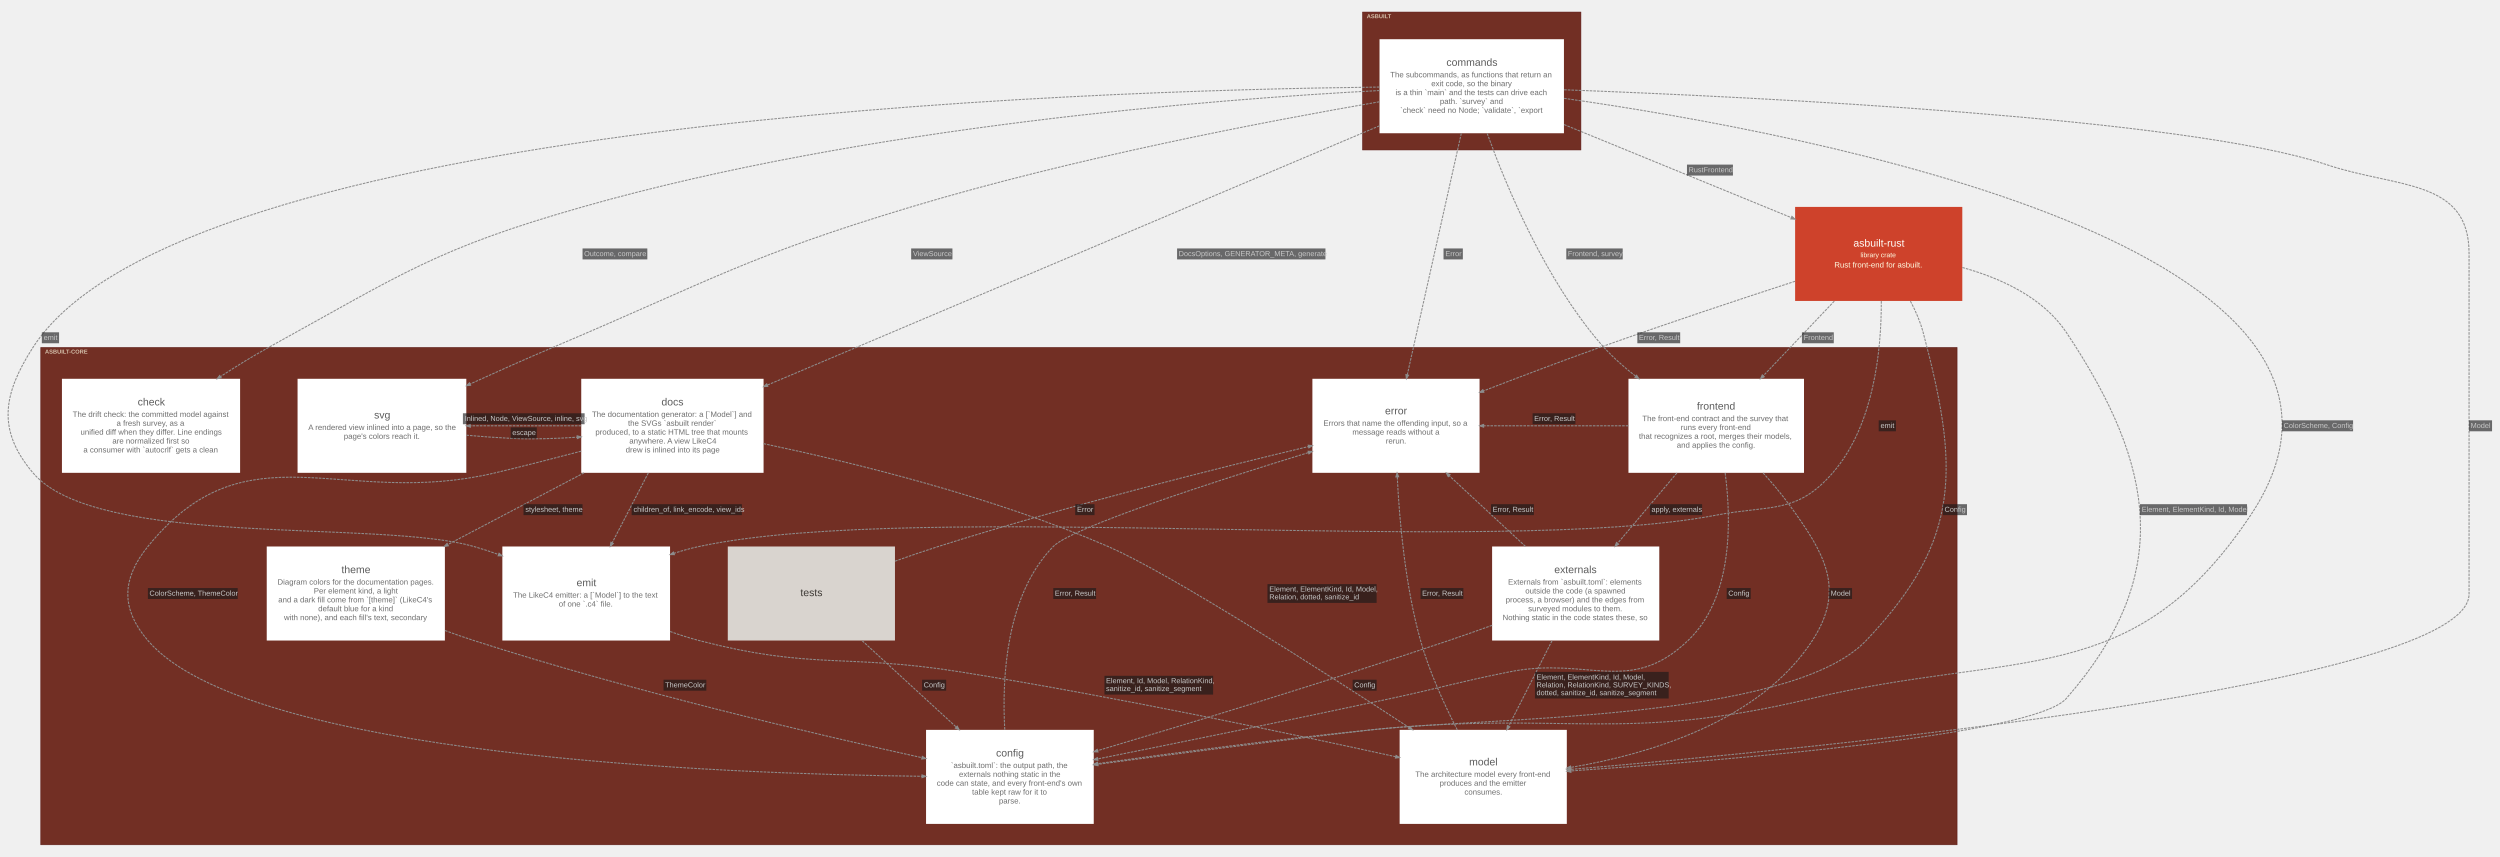
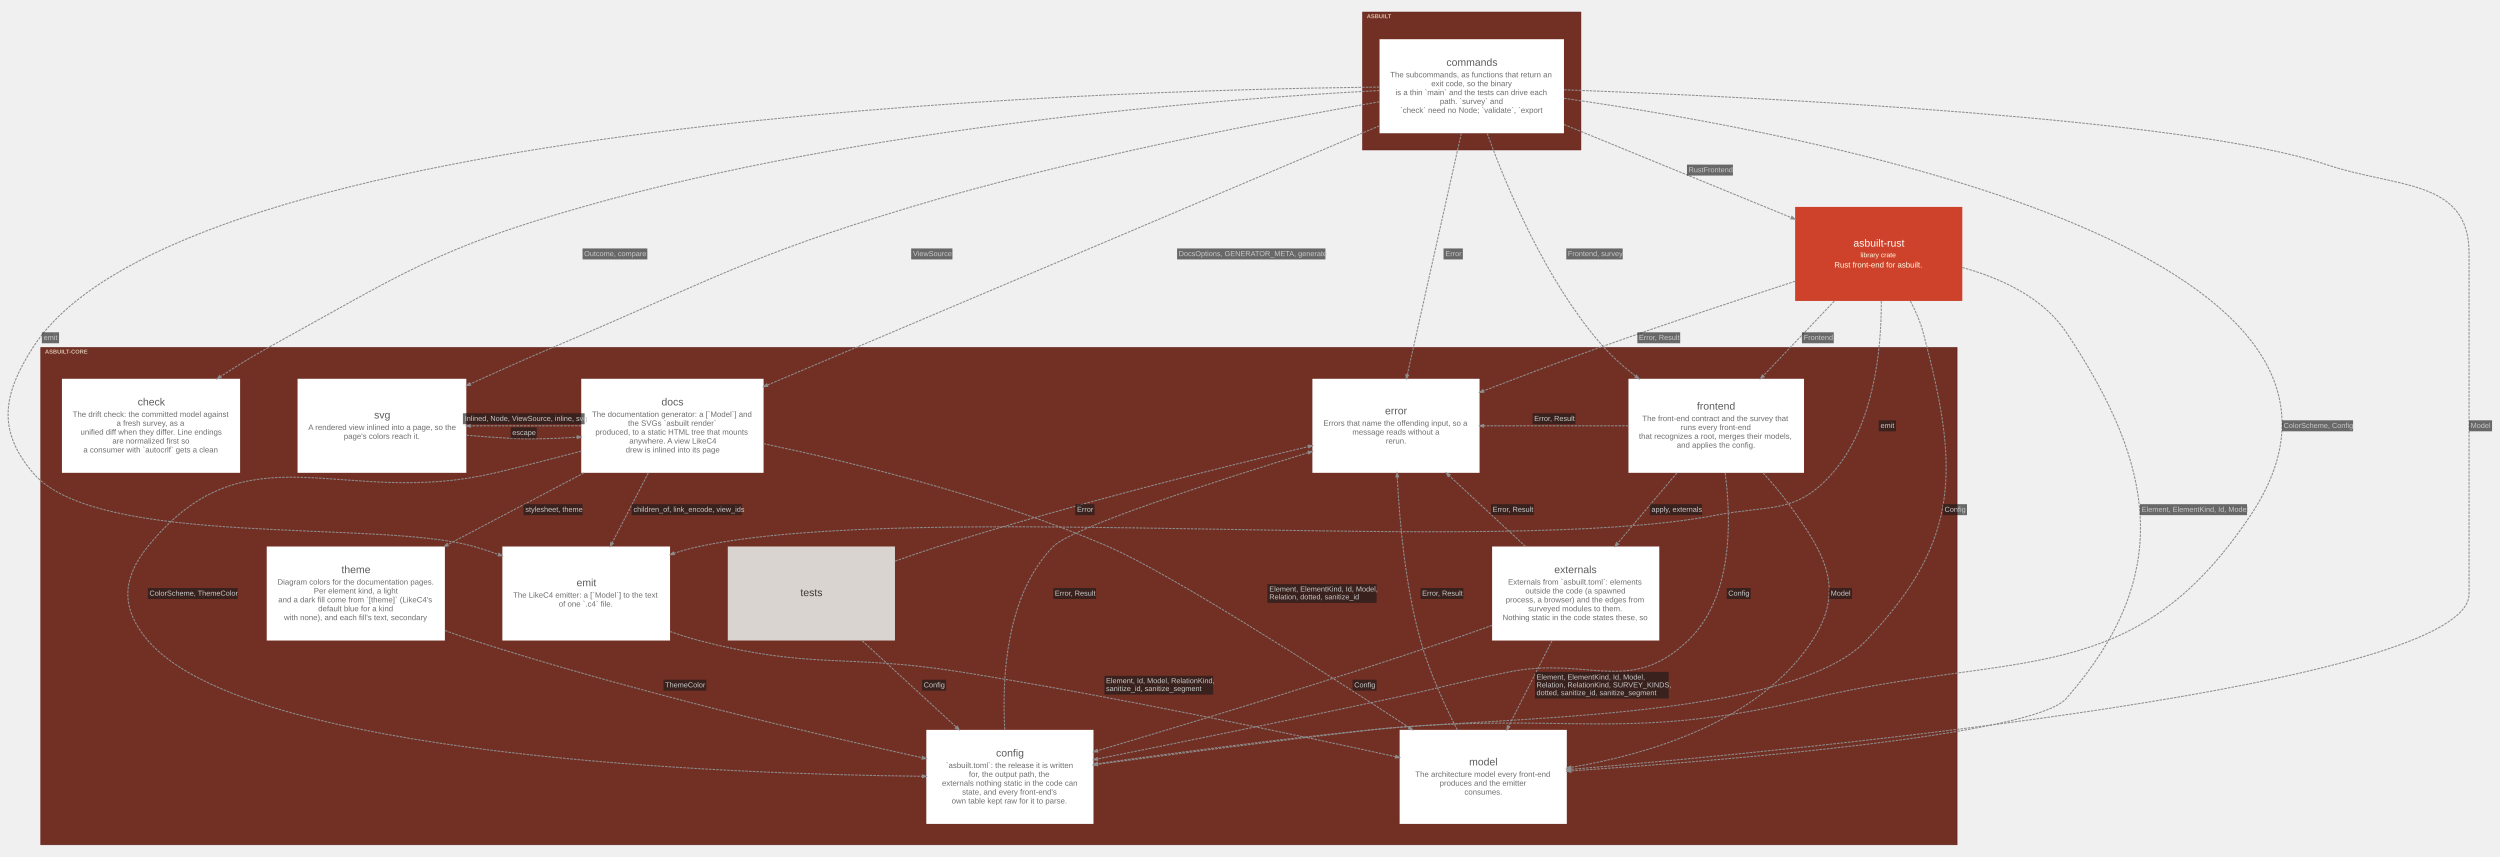
<svg xmlns="http://www.w3.org/2000/svg" width="4785pt" height="1640pt" viewBox="0.00 0.00 4784.92 1640.10">
  <g id="graph0" class="graph" transform="scale(1 1) rotate(0) translate(15.05 1625.05)">
    <g id="clust1" class="cluster">
      <polygon fill="#722f24" stroke="#57130f" points="2592.83,-1338 2592.83,-1602 3010.83,-1602 3010.83,-1338 2592.83,-1338" />
      <text text-anchor="start" x="2600.83" y="-1590.2" font-family="Arial" font-weight="bold" font-size="11.00" fill="#ffffe5" fill-opacity="0.702">ASBUILT</text>
    </g>
    <g id="clust2" class="cluster">
      <polygon fill="#722f24" stroke="#57130f" points="62.83,-8 62.83,-960 3730.83,-960 3730.83,-8 62.83,-8" />
      <text text-anchor="start" x="70.83" y="-948.2" font-family="Arial" font-weight="bold" font-size="11.00" fill="#ffffe5" fill-opacity="0.702">ASBUILT-CORE</text>
    </g>
    <g id="node1" class="node">
      <polygon fill="#ffffff" stroke="#d6d6d6" stroke-width="0" points="2978.33,-1550 2625.33,-1550 2625.33,-1370 2978.33,-1370 2978.33,-1550" />
      <text text-anchor="start" x="2753.33" y="-1499" font-family="Arial" font-size="20.00" fill="#5b5b5b">commands</text>
      <text text-anchor="start" x="2645.83" y="-1477" font-family="Arial" font-size="15.00" fill="#6d6d6d">The subcommands, as functions that return an</text>
      <text text-anchor="start" x="2724.33" y="-1460" font-family="Arial" font-size="15.00" fill="#6d6d6d">exit code, so the binary</text>
      <text text-anchor="start" x="2655.83" y="-1443" font-family="Arial" font-size="15.00" fill="#6d6d6d">is a thin `main` and the tests can drive each</text>
      <text text-anchor="start" x="2740.83" y="-1426" font-family="Arial" font-size="15.00" fill="#6d6d6d">path. `survey` and</text>
      <text text-anchor="start" x="2664.83" y="-1409" font-family="Arial" font-size="15.00" fill="#6d6d6d">`check` need no Node; `validate`, `export</text>
    </g>
    <g id="node2" class="node">
      <polygon fill="#ffffff" stroke="#d6d6d6" stroke-width="0" points="3437.83,-900 3101.83,-900 3101.83,-720 3437.83,-720 3437.83,-900" />
      <text text-anchor="start" x="3232.83" y="-841" font-family="Arial" font-size="20.00" fill="#5b5b5b">frontend</text>
      <text text-anchor="start" x="3128.33" y="-819" font-family="Arial" font-size="15.00" fill="#6d6d6d">The front-end contract and the survey that</text>
      <text text-anchor="start" x="3201.83" y="-802" font-family="Arial" font-size="15.00" fill="#6d6d6d">runs every front-end</text>
      <text text-anchor="start" x="3121.83" y="-785" font-family="Arial" font-size="15.00" fill="#6d6d6d">that recognizes a root, merges their models,</text>
      <text text-anchor="start" x="3194.33" y="-768" font-family="Arial" font-size="15.00" fill="#6d6d6d">and applies the config.</text>
    </g>
    <g id="node3" class="node">
      <polygon fill="#ffffff" stroke="#d6d6d6" stroke-width="0" points="1446.33,-900 1097.33,-900 1097.33,-720 1446.33,-720 1446.33,-900" />
      <text text-anchor="start" x="1250.83" y="-849" font-family="Arial" font-size="20.00" fill="#5b5b5b">docs</text>
      <text text-anchor="start" x="1117.83" y="-827" font-family="Arial" font-size="15.00" fill="#6d6d6d">The documentation generator: a [`Model`] and</text>
      <text text-anchor="start" x="1186.83" y="-810" font-family="Arial" font-size="15.00" fill="#6d6d6d">the SVGs `asbuilt render`</text>
      <text text-anchor="start" x="1124.33" y="-793" font-family="Arial" font-size="15.00" fill="#6d6d6d">produced, to a static HTML tree that mounts</text>
      <text text-anchor="start" x="1189.33" y="-776" font-family="Arial" font-size="15.00" fill="#6d6d6d">anywhere. A view LikeC4</text>
      <text text-anchor="start" x="1182.33" y="-759" font-family="Arial" font-size="15.00" fill="#6d6d6d">drew is inlined into its page</text>
    </g>
    <g id="node4" class="node">
      <polygon fill="#d9d4cf" stroke="#b1aca8" stroke-width="0" points="1697.83,-579 1377.83,-579 1377.83,-399 1697.83,-399 1697.83,-579" />
      <text text-anchor="start" x="1516.83" y="-484" font-family="Arial" font-size="20.00" fill="#3c3834">tests</text>
    </g>
    <g id="node5" class="node">
      <polygon fill="#ffffff" stroke="#d6d6d6" stroke-width="0" points="444.33,-900 103.33,-900 103.33,-720 444.33,-720 444.33,-900" />
      <text text-anchor="start" x="248.33" y="-849" font-family="Arial" font-size="20.00" fill="#5b5b5b">check</text>
      <text text-anchor="start" x="123.83" y="-827" font-family="Arial" font-size="15.00" fill="#6d6d6d">The drift check: the committed model against</text>
      <text text-anchor="start" x="207.83" y="-810" font-family="Arial" font-size="15.00" fill="#6d6d6d">a fresh survey, as a</text>
      <text text-anchor="start" x="138.83" y="-793" font-family="Arial" font-size="15.00" fill="#6d6d6d">unified diff when they differ. Line endings</text>
      <text text-anchor="start" x="199.83" y="-776" font-family="Arial" font-size="15.00" fill="#6d6d6d">are normalized first so</text>
      <text text-anchor="start" x="144.33" y="-759" font-family="Arial" font-size="15.00" fill="#6d6d6d">a consumer with `autocrlf` gets a clean</text>
    </g>
    <g id="node6" class="node">
      <polygon fill="#ffffff" stroke="#d6d6d6" stroke-width="0" points="3160.83,-579 2840.83,-579 2840.83,-399 3160.83,-399 3160.83,-579" />
      <text text-anchor="start" x="2959.83" y="-528" font-family="Arial" font-size="20.00" fill="#5b5b5b">externals</text>
      <text text-anchor="start" x="2871.33" y="-506" font-family="Arial" font-size="15.00" fill="#6d6d6d">Externals from `asbuilt.toml`: elements</text>
      <text text-anchor="start" x="2904.33" y="-489" font-family="Arial" font-size="15.00" fill="#6d6d6d">outside the code (a spawned</text>
      <text text-anchor="start" x="2866.83" y="-472" font-family="Arial" font-size="15.00" fill="#6d6d6d">process, a browser) and the edges from</text>
      <text text-anchor="start" x="2909.83" y="-455" font-family="Arial" font-size="15.00" fill="#6d6d6d">surveyed modules to them.</text>
      <text text-anchor="start" x="2860.83" y="-438" font-family="Arial" font-size="15.00" fill="#6d6d6d">Nothing static in the code states these, so</text>
    </g>
    <g id="node7" class="node">
      <polygon fill="#ffffff" stroke="#d6d6d6" stroke-width="0" points="1267.33,-579 946.33,-579 946.33,-399 1267.33,-399 1267.33,-579" />
      <text text-anchor="start" x="1088.33" y="-503" font-family="Arial" font-size="20.00" fill="#5b5b5b">emit</text>
      <text text-anchor="start" x="966.83" y="-481" font-family="Arial" font-size="15.00" fill="#6d6d6d">The LikeC4 emitter: a [`Model`] to the text</text>
      <text text-anchor="start" x="1054.33" y="-464" font-family="Arial" font-size="15.00" fill="#6d6d6d">of one `.c4` file.</text>
    </g>
    <g id="node8" class="node">
      <polygon fill="#ffffff" stroke="#d6d6d6" stroke-width="0" points="877.33,-900 554.33,-900 554.33,-720 877.33,-720 877.33,-900" />
      <text text-anchor="start" x="700.83" y="-824" font-family="Arial" font-size="20.00" fill="#5b5b5b">svg</text>
      <text text-anchor="start" x="574.83" y="-802" font-family="Arial" font-size="15.00" fill="#6d6d6d">A rendered view inlined into a page, so the</text>
      <text text-anchor="start" x="642.83" y="-785" font-family="Arial" font-size="15.00" fill="#6d6d6d">page's colors reach it.</text>
    </g>
    <g id="node9" class="node">
      <polygon fill="#ffffff" stroke="#d6d6d6" stroke-width="0" points="836.33,-579 495.33,-579 495.33,-399 836.33,-399 836.33,-579" />
      <text text-anchor="start" x="638.33" y="-528" font-family="Arial" font-size="20.00" fill="#5b5b5b">theme</text>
      <text text-anchor="start" x="515.83" y="-506" font-family="Arial" font-size="15.00" fill="#6d6d6d">Diagram colors for the documentation pages.</text>
      <text text-anchor="start" x="585.33" y="-489" font-family="Arial" font-size="15.00" fill="#6d6d6d">Per element kind, a light</text>
      <text text-anchor="start" x="517.33" y="-472" font-family="Arial" font-size="15.00" fill="#6d6d6d">and a dark fill come from `[theme]` (LikeC4's</text>
      <text text-anchor="start" x="593.83" y="-455" font-family="Arial" font-size="15.00" fill="#6d6d6d">default blue for a kind</text>
      <text text-anchor="start" x="528.33" y="-438" font-family="Arial" font-size="15.00" fill="#6d6d6d">with none), and each fill's text, secondary</text>
    </g>
    <g id="node10" class="node">
      <polygon fill="#ffffff" stroke="#d6d6d6" stroke-width="0" points="2983.83,-228 2663.83,-228 2663.83,-48 2983.83,-48 2983.83,-228" />
      <text text-anchor="start" x="2796.83" y="-160" font-family="Arial" font-size="20.00" fill="#5b5b5b">model</text>
      <text text-anchor="start" x="2693.83" y="-138" font-family="Arial" font-size="15.00" fill="#6d6d6d">The architecture model every front-end</text>
      <text text-anchor="start" x="2740.33" y="-121" font-family="Arial" font-size="15.00" fill="#6d6d6d">produces and the emitter</text>
      <text text-anchor="start" x="2787.83" y="-104" font-family="Arial" font-size="15.00" fill="#6d6d6d">consumes.</text>
    </g>
    <g id="node11" class="node">
-       <polygon fill="#ffffff" stroke="#d6d6d6" stroke-width="0" points="2078.33,-228 1757.33,-228 1757.33,-48 2078.33,-48 2078.33,-228" />
+       <polygon fill="#ffffff" stroke="#d6d6d6" stroke-width="0" points="2077.83,-228 1757.83,-228 1757.83,-48 2077.83,-48 2077.83,-228" />
      <text text-anchor="start" x="1891.33" y="-177" font-family="Arial" font-size="20.00" fill="#5b5b5b">config</text>
-       <text text-anchor="start" x="1804.83" y="-155" font-family="Arial" font-size="15.00" fill="#6d6d6d">`asbuilt.toml`: the output path, the</text>
-       <text text-anchor="start" x="1820.33" y="-138" font-family="Arial" font-size="15.00" fill="#6d6d6d">externals nothing static in the</text>
-       <text text-anchor="start" x="1777.83" y="-121" font-family="Arial" font-size="15.00" fill="#6d6d6d">code can state, and every front-end's own</text>
-       <text text-anchor="start" x="1845.33" y="-104" font-family="Arial" font-size="15.00" fill="#6d6d6d">table kept raw for it to</text>
-       <text text-anchor="start" x="1896.83" y="-87" font-family="Arial" font-size="15.00" fill="#6d6d6d">parse.</text>
+       <text text-anchor="start" x="1795.33" y="-155" font-family="Arial" font-size="15.00" fill="#6d6d6d">`asbuilt.toml`: the release it is written</text>
+       <text text-anchor="start" x="1839.33" y="-138" font-family="Arial" font-size="15.00" fill="#6d6d6d">for, the output path, the</text>
+       <text text-anchor="start" x="1787.83" y="-121" font-family="Arial" font-size="15.00" fill="#6d6d6d">externals nothing static in the code can</text>
+       <text text-anchor="start" x="1826.33" y="-104" font-family="Arial" font-size="15.00" fill="#6d6d6d">state, and every front-end's</text>
+       <text text-anchor="start" x="1806.33" y="-87" font-family="Arial" font-size="15.00" fill="#6d6d6d">own table kept raw for it to parse.</text>
    </g>
    <g id="node12" class="node">
      <polygon fill="#ffffff" stroke="#d6d6d6" stroke-width="0" points="2816.83,-900 2496.83,-900 2496.83,-720 2816.83,-720 2816.83,-900" />
      <text text-anchor="start" x="2635.83" y="-832" font-family="Arial" font-size="20.00" fill="#5b5b5b">error</text>
      <text text-anchor="start" x="2517.83" y="-810" font-family="Arial" font-size="15.00" fill="#6d6d6d">Errors that name the offending input, so a</text>
      <text text-anchor="start" x="2573.33" y="-793" font-family="Arial" font-size="15.00" fill="#6d6d6d">message reads without a</text>
      <text text-anchor="start" x="2637.33" y="-776" font-family="Arial" font-size="15.00" fill="#6d6d6d">rerun.</text>
    </g>
    <g id="node13" class="node">
      <polygon fill="#ce422b" stroke="#a11309" stroke-width="0" points="3740.83,-1229 3420.83,-1229 3420.83,-1049 3740.83,-1049 3740.83,-1229" />
      <text text-anchor="start" x="3532.33" y="-1153" font-family="Arial" font-size="20.00" fill="#fffffa">asbuilt-rust</text>
      <text text-anchor="start" x="3545.83" y="-1132.6" font-family="Arial" font-size="13.00" fill="#ffffe5">library crate</text>
      <text text-anchor="start" x="3495.83" y="-1113" font-family="Arial" font-size="15.00" fill="#ffffe5">Rust front-end for asbuilt.</text>
    </g>
    <g id="edge2" class="edge">
      <path fill="none" stroke="#8d8d8d" stroke-width="2" stroke-dasharray="5,2" d="M2831.37,-1369.76C2869.24,-1265.05 2942.81,-1090.21 3047.83,-968 3067.47,-945.14 3091.12,-923.92 3115.56,-904.94" />
      <polygon fill="#8d8d8d" stroke="#8d8d8d" stroke-width="2" points="3117.43,-906.81 3121.78,-900.17 3114.24,-902.65 3117.43,-906.81" />
      <polygon fill="#18191b" fill-opacity="0.627" stroke="transparent" points="2982.83,-1128.5 2982.83,-1149.5 3090.83,-1149.5 3090.83,-1128.5 2982.83,-1128.5" />
      <text text-anchor="start" x="2985.83" y="-1134.8" font-family="Arial" font-size="14.00" fill="#c9c9c9">Frontend, survey</text>
    </g>
    <g id="edge3" class="edge">
      <path fill="none" stroke="#8d8d8d" stroke-width="2" stroke-dasharray="5,2" d="M2625.2,-1384.19C2332.39,-1260.18 1749.44,-1013.28 1453.4,-887.9" />
      <polygon fill="#8d8d8d" stroke="#8d8d8d" stroke-width="2" points="1454.39,-885.47 1446.46,-884.96 1452.34,-890.3 1454.39,-885.47" />
      <polygon fill="#18191b" fill-opacity="0.627" stroke="transparent" points="2237.83,-1128.5 2237.83,-1149.5 2521.83,-1149.5 2521.83,-1128.5 2237.83,-1128.5" />
      <text text-anchor="start" x="2240.83" y="-1134.8" font-family="Arial" font-size="14.00" fill="#c9c9c9">DocsOptions, GENERATOR_META, generate</text>
    </g>
    <g id="edge4" class="edge">
      <path fill="none" stroke="#8d8d8d" stroke-width="2" stroke-dasharray="5,2" d="M2625.1,-1451.75C2312.09,-1435.27 1642.16,-1383.53 1099.83,-1229 818.38,-1148.81 755.24,-1101.04 498.83,-960 468.26,-943.19 436.44,-923.55 406.69,-904.16" />
      <polygon fill="#8d8d8d" stroke="#8d8d8d" stroke-width="2" points="408.08,-901.93 400.37,-900.02 405.21,-906.33 408.08,-901.93" />
      <polygon fill="#18191b" fill-opacity="0.627" stroke="transparent" points="1099.83,-1128.5 1099.83,-1149.5 1223.83,-1149.5 1223.83,-1128.5 1099.83,-1128.5" />
      <text text-anchor="start" x="1102.83" y="-1134.8" font-family="Arial" font-size="14.00" fill="#c9c9c9">Outcome, compare</text>
    </g>
    <g id="edge5" class="edge">
      <path fill="none" stroke="#8d8d8d" stroke-width="2" stroke-dasharray="5,2" d="M2624.98,-1458.42C2061.49,-1452.12 328.67,-1397.01 47.83,-960 -9.84,-870.27 -21.1,-801.4 47.83,-720 170.71,-574.88 709.02,-631.37 891.83,-579 907.32,-574.56 923.2,-569.35 938.98,-563.7" />
      <polygon fill="#8d8d8d" stroke="#8d8d8d" stroke-width="2" points="940.06,-566.1 946.22,-561.08 938.28,-561.17 940.06,-566.1" />
      <polygon fill="#18191b" fill-opacity="0.627" stroke="transparent" points="64.83,-968 64.83,-989 97.83,-989 97.83,-968 64.83,-968" />
      <text text-anchor="start" x="68.33" y="-974.3" font-family="Arial" font-size="14.00" fill="#c9c9c9">emit</text>
    </g>
    <g id="edge6" class="edge">
      <path fill="none" stroke="#8d8d8d" stroke-width="2" stroke-dasharray="5,2" d="M2624.91,-1430.18C2410.36,-1393.16 2038.95,-1322.37 1728.83,-1229 1415.24,-1134.59 1344.39,-1087.72 1042.83,-960 991.12,-938.1 935.34,-913.18 884.75,-890.07" />
      <polygon fill="#8d8d8d" stroke="#8d8d8d" stroke-width="2" points="885.56,-887.55 877.65,-886.82 883.38,-892.33 885.56,-887.55" />
      <polygon fill="#18191b" fill-opacity="0.627" stroke="transparent" points="1728.83,-1128.5 1728.83,-1149.5 1807.83,-1149.5 1807.83,-1128.5 1728.83,-1128.5" />
      <text text-anchor="start" x="1732.33" y="-1134.8" font-family="Arial" font-size="14.00" fill="#c9c9c9">ViewSource</text>
    </g>
    <g id="edge7" class="edge">
      <path fill="none" stroke="#8d8d8d" stroke-width="2" stroke-dasharray="5,2" d="M2978.64,-1453.2C3344.17,-1439.55 4171.17,-1399.52 4437.83,-1310 4573.33,-1264.51 4710.83,-1282.94 4710.83,-1140 4710.83,-1140 4710.83,-1140 4710.83,-488 4710.83,-313.97 3453.77,-191.53 2991.65,-152.4" />
      <polygon fill="#8d8d8d" stroke="#8d8d8d" stroke-width="2" points="2991.59,-149.76 2983.9,-151.74 2991.15,-154.99 2991.59,-149.76" />
      <polygon fill="#18191b" fill-opacity="0.627" stroke="transparent" points="4710.83,-799.5 4710.83,-820.5 4754.83,-820.5 4754.83,-799.5 4710.83,-799.5" />
      <text text-anchor="start" x="4713.83" y="-805.8" font-family="Arial" font-size="14.00" fill="#c9c9c9">Model</text>
    </g>
    <g id="edge8" class="edge">
-       <path fill="none" stroke="#8d8d8d" stroke-width="2" stroke-dasharray="5,2" d="M2978.69,-1436.79C3442.04,-1371.02 4632.7,-1149.14 4292.83,-639 4068.26,-301.93 3845.89,-381.61 3451.83,-288 3086.38,-201.19 2982.58,-265.34 2608.83,-228 2429.84,-210.12 2225.62,-182.98 2085.88,-163.37" />
-       <polygon fill="#8d8d8d" stroke="#8d8d8d" stroke-width="2" points="2086.24,-160.77 2078.44,-162.33 2085.51,-165.97 2086.24,-160.77" />
+       <path fill="none" stroke="#8d8d8d" stroke-width="2" stroke-dasharray="5,2" d="M2978.69,-1436.79C3442.04,-1371.02 4632.7,-1149.14 4292.83,-639 4068.26,-301.93 3845.89,-381.61 3451.83,-288 3086.38,-201.19 2982.58,-265.34 2608.83,-228 2429.69,-210.1 2225.28,-182.93 2085.54,-163.32" />
+       <polygon fill="#8d8d8d" stroke="#8d8d8d" stroke-width="2" points="2085.89,-160.72 2078.1,-162.28 2085.16,-165.92 2085.89,-160.72" />
      <polygon fill="#18191b" fill-opacity="0.627" stroke="transparent" points="4352.83,-799.5 4352.83,-820.5 4488.83,-820.5 4488.83,-799.5 4352.83,-799.5" />
      <text text-anchor="start" x="4355.83" y="-805.8" font-family="Arial" font-size="14.00" fill="#c9c9c9">ColorScheme, Config</text>
    </g>
    <g id="edge9" class="edge">
      <path fill="none" stroke="#8d8d8d" stroke-width="2" stroke-dasharray="5,2" d="M2781.89,-1369.92C2754.76,-1248.66 2706.38,-1032.47 2678.42,-907.49" />
      <polygon fill="#8d8d8d" stroke="#8d8d8d" stroke-width="2" points="2680.97,-906.87 2676.77,-900.13 2675.85,-908.02 2680.97,-906.87" />
      <polygon fill="#18191b" fill-opacity="0.627" stroke="transparent" points="2747.83,-1128.5 2747.83,-1149.5 2784.83,-1149.5 2784.83,-1128.5 2747.83,-1128.5" />
      <text text-anchor="start" x="2751.33" y="-1134.8" font-family="Arial" font-size="14.00" fill="#c9c9c9">Error</text>
    </g>
    <g id="edge1" class="edge">
      <path fill="none" stroke="#8d8d8d" stroke-width="2" stroke-dasharray="5,2" d="M2978.59,-1386.61C3109,-1333.21 3285.31,-1261.01 3413.44,-1208.54" />
      <polygon fill="#8d8d8d" stroke="#8d8d8d" stroke-width="2" points="3414.71,-1210.86 3420.66,-1205.59 3412.72,-1206 3414.71,-1210.86" />
      <polygon fill="#18191b" fill-opacity="0.627" stroke="transparent" points="3213.83,-1289 3213.83,-1310 3301.83,-1310 3301.83,-1289 3213.83,-1289" />
      <text text-anchor="start" x="3216.83" y="-1295.3" font-family="Arial" font-size="14.00" fill="#c9c9c9">RustFrontend</text>
    </g>
    <g id="edge15" class="edge">
      <path fill="none" stroke="#8d8d8d" stroke-width="2" stroke-dasharray="5,2" d="M3194.54,-719.72C3159.21,-677.82 3117.07,-627.85 3081.13,-585.23" />
      <polygon fill="#8d8d8d" stroke="#8d8d8d" stroke-width="2" points="3082.94,-583.3 3076.1,-579.26 3078.93,-586.69 3082.94,-583.3" />
      <polygon fill="#18191b" fill-opacity="0.627" stroke="transparent" points="3142.83,-639 3142.83,-660 3242.83,-660 3242.83,-639 3142.83,-639" />
      <text text-anchor="start" x="3145.83" y="-645.3" font-family="Arial" font-size="14.00" fill="#c9c9c9">apply, externals</text>
    </g>
    <g id="edge16" class="edge">
      <path fill="none" stroke="#8d8d8d" stroke-width="2" stroke-dasharray="5,2" d="M3359.53,-719.85C3376.78,-700.82 3394.05,-680.31 3408.83,-660 3478.07,-564.81 3517.84,-497.78 3453.83,-399 3353.53,-244.23 3141.82,-181.54 2991.55,-156.18" />
      <polygon fill="#8d8d8d" stroke="#8d8d8d" stroke-width="2" points="2991.82,-153.56 2983.99,-154.93 2990.96,-158.74 2991.82,-153.56" />
      <polygon fill="#18191b" fill-opacity="0.627" stroke="transparent" points="3485.83,-478.5 3485.83,-499.5 3529.83,-499.5 3529.83,-478.5 3485.83,-478.5" />
      <text text-anchor="start" x="3488.83" y="-484.8" font-family="Arial" font-size="14.00" fill="#c9c9c9">Model</text>
    </g>
    <g id="edge17" class="edge">
-       <path fill="none" stroke="#8d8d8d" stroke-width="2" stroke-dasharray="5,2" d="M3286.93,-719.68C3299.24,-625.66 3301.04,-480.25 3215.83,-399 3104.14,-292.51 3025.15,-369.26 2873.83,-339 2772.43,-318.73 2747.93,-309.69 2646.83,-288 2454.77,-246.8 2233.67,-201.98 2085.79,-172.37" />
-       <polygon fill="#8d8d8d" stroke="#8d8d8d" stroke-width="2" points="2086.23,-169.78 2078.36,-170.88 2085.2,-174.93 2086.23,-169.78" />
+       <path fill="none" stroke="#8d8d8d" stroke-width="2" stroke-dasharray="5,2" d="M3286.93,-719.68C3299.24,-625.66 3301.04,-480.25 3215.83,-399 3104.14,-292.51 3025.15,-369.26 2873.83,-339 2772.43,-318.73 2747.93,-309.69 2646.83,-288 2454.61,-246.77 2233.31,-201.9 2085.43,-172.3" />
+       <polygon fill="#8d8d8d" stroke="#8d8d8d" stroke-width="2" points="2085.87,-169.71 2078,-170.81 2084.84,-174.86 2085.87,-169.71" />
      <polygon fill="#18191b" fill-opacity="0.627" stroke="transparent" points="3289.83,-478.5 3289.83,-499.5 3335.83,-499.5 3335.83,-478.5 3289.83,-478.5" />
      <text text-anchor="start" x="3292.83" y="-484.8" font-family="Arial" font-size="14.00" fill="#c9c9c9">Config</text>
    </g>
    <g id="edge18" class="edge">
      <path fill="none" stroke="#8d8d8d" stroke-width="2" stroke-dasharray="5,2" d="M3101.67,-810C3015.53,-810 2910.95,-810 2824.83,-810" />
      <polygon fill="#8d8d8d" stroke="#8d8d8d" stroke-width="2" points="2824.58,-807.38 2817.08,-810 2824.58,-812.63 2824.58,-807.38" />
      <polygon fill="#18191b" fill-opacity="0.627" stroke="transparent" points="2918.33,-813 2918.33,-834 3000.33,-834 3000.33,-813 2918.33,-813" />
      <text text-anchor="start" x="2921.33" y="-819.3" font-family="Arial" font-size="14.00" fill="#c9c9c9">Error, Result</text>
    </g>
    <g id="edge19" class="edge">
      <path fill="none" stroke="#8d8d8d" stroke-width="2" stroke-dasharray="5,2" d="M1225.65,-719.72C1204.11,-678.08 1178.44,-628.46 1156.49,-586.01" />
      <polygon fill="#8d8d8d" stroke="#8d8d8d" stroke-width="2" points="1158.77,-584.72 1153,-579.26 1154.11,-587.13 1158.77,-584.72" />
      <polygon fill="#18191b" fill-opacity="0.627" stroke="transparent" points="1193.83,-639 1193.83,-660 1404.83,-660 1404.83,-639 1193.83,-639" />
      <text text-anchor="start" x="1197.33" y="-645.3" font-family="Arial" font-size="14.00" fill="#c9c9c9">children_of, link_encode, view_ids</text>
    </g>
    <g id="edge20" class="edge">
      <path fill="none" stroke="#8d8d8d" stroke-width="2" stroke-dasharray="5,2" d="M1097.22,-810C1029.53,-810 952.29,-810 885.11,-810" />
      <polygon fill="#8d8d8d" stroke="#8d8d8d" stroke-width="2" points="884.89,-807.38 877.39,-810 884.89,-812.63 884.89,-807.38" />
      <polygon fill="#18191b" fill-opacity="0.627" stroke="transparent" points="870.83,-813 870.83,-834 1103.83,-834 1103.83,-813 870.83,-813" />
      <text text-anchor="start" x="874.33" y="-819.3" font-family="Arial" font-size="14.00" fill="#c9c9c9">Inlined, Node, ViewSource, inline, svg</text>
    </g>
    <g id="edge21" class="edge">
      <path fill="none" stroke="#8d8d8d" stroke-width="2" stroke-dasharray="5,2" d="M1102.62,-719.93C1021.38,-677.17 924.09,-625.95 841.98,-582.73" />
      <polygon fill="#8d8d8d" stroke="#8d8d8d" stroke-width="2" points="842.95,-580.27 835.09,-579.1 840.5,-584.92 842.95,-580.27" />
      <polygon fill="#18191b" fill-opacity="0.627" stroke="transparent" points="986.83,-639 986.83,-660 1099.83,-660 1099.83,-639 986.83,-639" />
      <text text-anchor="start" x="990.33" y="-645.3" font-family="Arial" font-size="14.00" fill="#c9c9c9">stylesheet, theme</text>
    </g>
    <g id="edge22" class="edge">
      <path fill="none" stroke="#8d8d8d" stroke-width="2" stroke-dasharray="5,2" d="M1446.35,-775.82C1618.51,-739.67 1886.93,-674 2105.83,-579 2221.66,-528.73 2508.09,-345.97 2682.14,-232.4" />
      <polygon fill="#8d8d8d" stroke="#8d8d8d" stroke-width="2" points="2683.7,-234.52 2688.54,-228.22 2680.83,-230.12 2683.7,-234.52" />
      <polygon fill="#18191b" fill-opacity="0.627" stroke="transparent" points="2410.83,-471 2410.83,-507 2619.83,-507 2619.83,-471 2410.83,-471" />
      <text text-anchor="start" x="2414.33" y="-492.8" font-family="Arial" font-size="14.00" fill="#c9c9c9">Element, ElementKind, Id, Model,</text>
      <text text-anchor="start" x="2414.33" y="-477.8" font-family="Arial" font-size="14.00" fill="#c9c9c9">Relation, dotted, sanitize_id</text>
    </g>
    <g id="edge23" class="edge">
-       <path fill="none" stroke="#8d8d8d" stroke-width="2" stroke-dasharray="5,2" d="M1097.15,-761.44C1044.47,-747.55 986.41,-732.71 932.83,-720 638.85,-650.29 458.02,-813.75 267.83,-579 217.47,-516.84 215.85,-459.81 267.83,-399 457.4,-177.21 1368.43,-143.45 1749.59,-139.15" />
-       <polygon fill="#8d8d8d" stroke="#8d8d8d" stroke-width="2" points="1749.63,-141.78 1757.1,-139.07 1749.57,-136.53 1749.63,-141.78" />
+       <path fill="none" stroke="#8d8d8d" stroke-width="2" stroke-dasharray="5,2" d="M1097.15,-761.44C1044.47,-747.55 986.41,-732.71 932.83,-720 638.85,-650.29 458.02,-813.75 267.83,-579 217.47,-516.84 215.85,-459.81 267.83,-399 457.52,-177.07 1369.55,-143.41 1750.29,-139.15" />
+       <polygon fill="#8d8d8d" stroke="#8d8d8d" stroke-width="2" points="1750.33,-141.77 1757.8,-139.07 1750.27,-136.52 1750.33,-141.77" />
      <polygon fill="#18191b" fill-opacity="0.627" stroke="transparent" points="267.83,-478.5 267.83,-499.5 439.83,-499.5 439.83,-478.5 267.83,-478.5" />
      <text text-anchor="start" x="270.83" y="-484.8" font-family="Arial" font-size="14.00" fill="#c9c9c9">ColorScheme, ThemeColor</text>
    </g>
    <g id="edge24" class="edge">
      <path fill="none" stroke="#8d8d8d" stroke-width="2" stroke-dasharray="5,2" d="M1635.19,-398.58C1690.26,-348.01 1759.06,-284.81 1815,-233.44" />
      <polygon fill="#8d8d8d" stroke="#8d8d8d" stroke-width="2" points="1816.97,-235.2 1820.71,-228.19 1813.41,-231.33 1816.97,-235.2" />
      <polygon fill="#18191b" fill-opacity="0.627" stroke="transparent" points="1749.83,-303 1749.83,-324 1795.83,-324 1795.83,-303 1749.83,-303" />
      <text text-anchor="start" x="1752.83" y="-309.3" font-family="Arial" font-size="14.00" fill="#c9c9c9">Config</text>
    </g>
    <g id="edge25" class="edge">
      <path fill="none" stroke="#8d8d8d" stroke-width="2" stroke-dasharray="5,2" d="M1697.91,-550.92C1725.42,-560.73 1753.84,-570.46 1780.83,-579 2024.61,-656.17 2312.16,-728.11 2489.5,-770.32" />
      <polygon fill="#8d8d8d" stroke="#8d8d8d" stroke-width="2" points="2488.91,-772.88 2496.81,-772.06 2490.12,-767.77 2488.91,-772.88" />
      <polygon fill="#18191b" fill-opacity="0.627" stroke="transparent" points="2042.83,-639 2042.83,-660 2079.83,-660 2079.83,-639 2042.83,-639" />
      <text text-anchor="start" x="2046.33" y="-645.3" font-family="Arial" font-size="14.00" fill="#c9c9c9">Error</text>
    </g>
    <g id="edge26" class="edge">
      <path fill="none" stroke="#8d8d8d" stroke-width="2" stroke-dasharray="5,2" d="M2955.47,-398.58C2930.09,-348.52 2898.42,-286.09 2872.51,-235" />
      <polygon fill="#8d8d8d" stroke="#8d8d8d" stroke-width="2" points="2874.79,-233.69 2869.06,-228.19 2870.11,-236.07 2874.79,-233.69" />
      <polygon fill="#18191b" fill-opacity="0.627" stroke="transparent" points="2922.83,-288 2922.83,-339 3178.83,-339 3178.83,-288 2922.83,-288" />
      <text text-anchor="start" x="2925.83" y="-324.3" font-family="Arial" font-size="14.00" fill="#c9c9c9">Element, ElementKind, Id, Model,</text>
      <text text-anchor="start" x="2925.83" y="-309.3" font-family="Arial" font-size="14.00" fill="#c9c9c9">Relation, RelationKind, SURVEY_KINDS,</text>
      <text text-anchor="start" x="2925.83" y="-294.3" font-family="Arial" font-size="14.00" fill="#c9c9c9">dotted, sanitize_id, sanitize_segment</text>
    </g>
    <g id="edge27" class="edge">
-       <path fill="none" stroke="#8d8d8d" stroke-width="2" stroke-dasharray="5,2" d="M2840.79,-428.07C2813.2,-418.12 2784.75,-408.09 2757.83,-399 2526.3,-320.83 2255.88,-238.76 2085.74,-188.23" />
-       <polygon fill="#8d8d8d" stroke="#8d8d8d" stroke-width="2" points="2086.4,-185.69 2078.47,-186.07 2084.91,-190.72 2086.4,-185.69" />
+       <path fill="none" stroke="#8d8d8d" stroke-width="2" stroke-dasharray="5,2" d="M2840.79,-428.07C2813.2,-418.12 2784.75,-408.09 2757.83,-399 2526.12,-320.77 2255.46,-238.63 2085.34,-188.11" />
+       <polygon fill="#8d8d8d" stroke="#8d8d8d" stroke-width="2" points="2086.01,-185.57 2078.08,-185.96 2084.52,-190.61 2086.01,-185.57" />
      <polygon fill="#18191b" fill-opacity="0.627" stroke="transparent" points="2573.83,-303 2573.83,-324 2619.83,-324 2619.83,-303 2573.83,-303" />
      <text text-anchor="start" x="2576.83" y="-309.3" font-family="Arial" font-size="14.00" fill="#c9c9c9">Config</text>
    </g>
    <g id="edge28" class="edge">
      <path fill="none" stroke="#8d8d8d" stroke-width="2" stroke-dasharray="5,2" d="M2904.57,-579.26C2859.11,-621.41 2804.84,-671.74 2758.69,-714.54" />
      <polygon fill="#8d8d8d" stroke="#8d8d8d" stroke-width="2" points="2756.82,-712.69 2753.11,-719.72 2760.39,-716.54 2756.82,-712.69" />
      <polygon fill="#18191b" fill-opacity="0.627" stroke="transparent" points="2838.83,-639 2838.83,-660 2920.83,-660 2920.83,-639 2838.83,-639" />
      <text text-anchor="start" x="2841.83" y="-645.3" font-family="Arial" font-size="14.00" fill="#c9c9c9">Error, Result</text>
    </g>
    <g id="edge29" class="edge">
      <path fill="none" stroke="#8d8d8d" stroke-width="2" stroke-dasharray="5,2" d="M1267.37,-416.31C1285.83,-409.73 1304.58,-403.76 1322.83,-399 1539.4,-342.51 1601.81,-374.29 1822.83,-339 2117.63,-291.93 2457.9,-220.21 2656.14,-176.65" />
      <polygon fill="#8d8d8d" stroke="#8d8d8d" stroke-width="2" points="2656.96,-179.16 2663.72,-174.99 2655.83,-174.04 2656.96,-179.16" />
      <polygon fill="#18191b" fill-opacity="0.627" stroke="transparent" points="2098.83,-295.5 2098.83,-331.5 2306.83,-331.5 2306.83,-295.5 2098.83,-295.5" />
      <text text-anchor="start" x="2101.83" y="-317.3" font-family="Arial" font-size="14.00" fill="#c9c9c9">Element, Id, Model, RelationKind,</text>
      <text text-anchor="start" x="2101.83" y="-302.3" font-family="Arial" font-size="14.00" fill="#c9c9c9">sanitize_id, sanitize_segment</text>
    </g>
    <g id="edge30" class="edge">
      <path fill="none" stroke="#8d8d8d" stroke-width="2" stroke-dasharray="5,2" d="M877.43,-792C905.69,-789.5 934.84,-787.33 962.33,-786 1003.59,-784 1047.88,-785.34 1089.7,-788.22" />
      <polygon fill="#8d8d8d" stroke="#8d8d8d" stroke-width="2" points="1089.54,-790.84 1097.21,-788.75 1089.91,-785.6 1089.54,-790.84" />
      <polygon fill="#18191b" fill-opacity="0.627" stroke="transparent" points="962.33,-786 962.33,-807 1012.33,-807 1012.33,-786 962.33,-786" />
      <text text-anchor="start" x="965.33" y="-792.3" font-family="Arial" font-size="14.00" fill="#c9c9c9">escape</text>
    </g>
    <g id="edge31" class="edge">
-       <path fill="none" stroke="#8d8d8d" stroke-width="2" stroke-dasharray="5,2" d="M836.52,-418.14C855.07,-411.34 873.76,-404.82 891.83,-399 1189.42,-303.12 1544.66,-219.84 1749.46,-174.76" />
-       <polygon fill="#8d8d8d" stroke="#8d8d8d" stroke-width="2" points="1750.22,-177.28 1756.98,-173.11 1749.09,-172.16 1750.22,-177.28" />
+       <path fill="none" stroke="#8d8d8d" stroke-width="2" stroke-dasharray="5,2" d="M836.52,-418.14C855.07,-411.34 873.76,-404.82 891.83,-399 1189.63,-303.06 1545.17,-219.72 1749.9,-174.67" />
+       <polygon fill="#8d8d8d" stroke="#8d8d8d" stroke-width="2" points="1750.66,-177.19 1757.42,-173.01 1749.53,-172.06 1750.66,-177.19" />
      <polygon fill="#18191b" fill-opacity="0.627" stroke="transparent" points="1254.83,-303 1254.83,-324 1336.83,-324 1336.83,-303 1254.83,-303" />
      <text text-anchor="start" x="1257.83" y="-309.3" font-family="Arial" font-size="14.00" fill="#c9c9c9">ThemeColor</text>
    </g>
    <g id="edge32" class="edge">
      <path fill="none" stroke="#8d8d8d" stroke-width="2" stroke-dasharray="5,2" d="M2774.13,-228.04C2749.02,-277.04 2720.43,-339.76 2703.83,-399 2674.5,-503.64 2663.42,-628.2 2659.27,-712.35" />
      <polygon fill="#8d8d8d" stroke="#8d8d8d" stroke-width="2" points="2656.65,-712.25 2658.91,-719.86 2661.89,-712.5 2656.65,-712.25" />
      <polygon fill="#18191b" fill-opacity="0.627" stroke="transparent" points="2703.83,-478.5 2703.83,-499.5 2785.83,-499.5 2785.83,-478.5 2703.83,-478.5" />
      <text text-anchor="start" x="2706.83" y="-484.8" font-family="Arial" font-size="14.00" fill="#c9c9c9">Error, Result</text>
    </g>
    <g id="edge33" class="edge">
      <path fill="none" stroke="#8d8d8d" stroke-width="2" stroke-dasharray="5,2" d="M1908.02,-228.35C1902.44,-327.68 1910.23,-486.29 2000.83,-579 2036.2,-615.2 2306.92,-702.72 2489.34,-758.76" />
      <polygon fill="#8d8d8d" stroke="#8d8d8d" stroke-width="2" points="2488.67,-761.3 2496.61,-760.99 2490.21,-756.28 2488.67,-761.3" />
      <polygon fill="#18191b" fill-opacity="0.627" stroke="transparent" points="2000.83,-478.5 2000.83,-499.5 2082.83,-499.5 2082.83,-478.5 2000.83,-478.5" />
      <text text-anchor="start" x="2003.83" y="-484.8" font-family="Arial" font-size="14.00" fill="#c9c9c9">Error, Result</text>
    </g>
    <g id="edge10" class="edge">
      <path fill="none" stroke="#8d8d8d" stroke-width="2" stroke-dasharray="5,2" d="M3495.84,-1048.65C3453.68,-1004.31 3402.73,-950.74 3359.89,-905.7" />
      <polygon fill="#8d8d8d" stroke="#8d8d8d" stroke-width="2" points="3361.78,-903.87 3354.71,-900.25 3357.97,-907.49 3361.78,-903.87" />
      <polygon fill="#18191b" fill-opacity="0.627" stroke="transparent" points="3433.83,-968 3433.83,-989 3494.83,-989 3494.83,-968 3433.83,-968" />
      <text text-anchor="start" x="3437.33" y="-974.3" font-family="Arial" font-size="14.00" fill="#c9c9c9">Frontend</text>
    </g>
    <g id="edge11" class="edge">
      <path fill="none" stroke="#8d8d8d" stroke-width="2" stroke-dasharray="5,2" d="M3585.8,-1048.73C3586.08,-955.78 3572.07,-811.28 3492.83,-720 3423.7,-640.37 3373.38,-658.87 3269.83,-639 2844.71,-557.41 1746.11,-669.59 1322.83,-579 1307.01,-575.61 1290.87,-571.12 1274.9,-565.95" />
      <polygon fill="#8d8d8d" stroke="#8d8d8d" stroke-width="2" points="1275.53,-563.39 1267.58,-563.53 1273.88,-568.38 1275.53,-563.39" />
      <polygon fill="#18191b" fill-opacity="0.627" stroke="transparent" points="3580.83,-799.5 3580.83,-820.5 3613.83,-820.5 3613.83,-799.5 3580.83,-799.5" />
      <text text-anchor="start" x="3584.33" y="-805.8" font-family="Arial" font-size="14.00" fill="#c9c9c9">emit</text>
    </g>
    <g id="edge12" class="edge">
      <path fill="none" stroke="#8d8d8d" stroke-width="2" stroke-dasharray="5,2" d="M3740.92,-1113.04C3814.53,-1092.68 3895.24,-1055.79 3939.83,-989 4112.83,-729.89 4145.04,-522.43 3939.83,-288 3878.39,-217.82 3288.18,-169.46 2991.85,-149.4" />
      <polygon fill="#8d8d8d" stroke="#8d8d8d" stroke-width="2" points="2991.69,-146.76 2984.03,-148.87 2991.34,-151.99 2991.69,-146.76" />
      <polygon fill="#18191b" fill-opacity="0.627" stroke="transparent" points="4080.83,-639 4080.83,-660 4285.83,-660 4285.83,-639 4080.83,-639" />
      <text text-anchor="start" x="4084.33" y="-645.3" font-family="Arial" font-size="14.00" fill="#c9c9c9">Element, ElementKind, Id, Model</text>
    </g>
    <g id="edge13" class="edge">
-       <path fill="none" stroke="#8d8d8d" stroke-width="2" stroke-dasharray="5,2" d="M3641.56,-1048.64C3651.58,-1029.71 3660.44,-1009.29 3665.83,-989 3734.18,-731.25 3740.58,-592.24 3556.83,-399 3409.32,-243.87 2821.5,-252.38 2608.83,-228 2430.12,-207.51 2225.85,-180.8 2086.03,-162" />
-       <polygon fill="#8d8d8d" stroke="#8d8d8d" stroke-width="2" points="2086.37,-159.4 2078.59,-161 2085.67,-164.6 2086.37,-159.4" />
+       <path fill="none" stroke="#8d8d8d" stroke-width="2" stroke-dasharray="5,2" d="M3641.56,-1048.64C3651.58,-1029.71 3660.44,-1009.29 3665.83,-989 3734.18,-731.25 3740.58,-592.24 3556.83,-399 3409.32,-243.87 2821.5,-252.38 2608.83,-228 2429.82,-207.48 2225.18,-180.71 2085.34,-161.91" />
+       <polygon fill="#8d8d8d" stroke="#8d8d8d" stroke-width="2" points="2085.68,-159.3 2077.89,-160.9 2084.98,-164.51 2085.68,-159.3" />
      <polygon fill="#18191b" fill-opacity="0.627" stroke="transparent" points="3703.83,-639 3703.83,-660 3749.83,-660 3749.83,-639 3703.83,-639" />
      <text text-anchor="start" x="3706.83" y="-645.3" font-family="Arial" font-size="14.00" fill="#c9c9c9">Config</text>
    </g>
    <g id="edge14" class="edge">
      <path fill="none" stroke="#8d8d8d" stroke-width="2" stroke-dasharray="5,2" d="M3420.73,-1086.63C3314.33,-1052.01 3171.74,-1004.66 3046.83,-960 2973.42,-933.76 2892.85,-903.26 2824.1,-876.72" />
      <polygon fill="#8d8d8d" stroke="#8d8d8d" stroke-width="2" points="2825,-874.26 2817.06,-874 2823.11,-879.16 2825,-874.26" />
      <polygon fill="#18191b" fill-opacity="0.627" stroke="transparent" points="3118.83,-968 3118.83,-989 3200.83,-989 3200.83,-968 3118.83,-968" />
      <text text-anchor="start" x="3121.83" y="-974.3" font-family="Arial" font-size="14.00" fill="#c9c9c9">Error, Result</text>
    </g>
  </g>
</svg>
